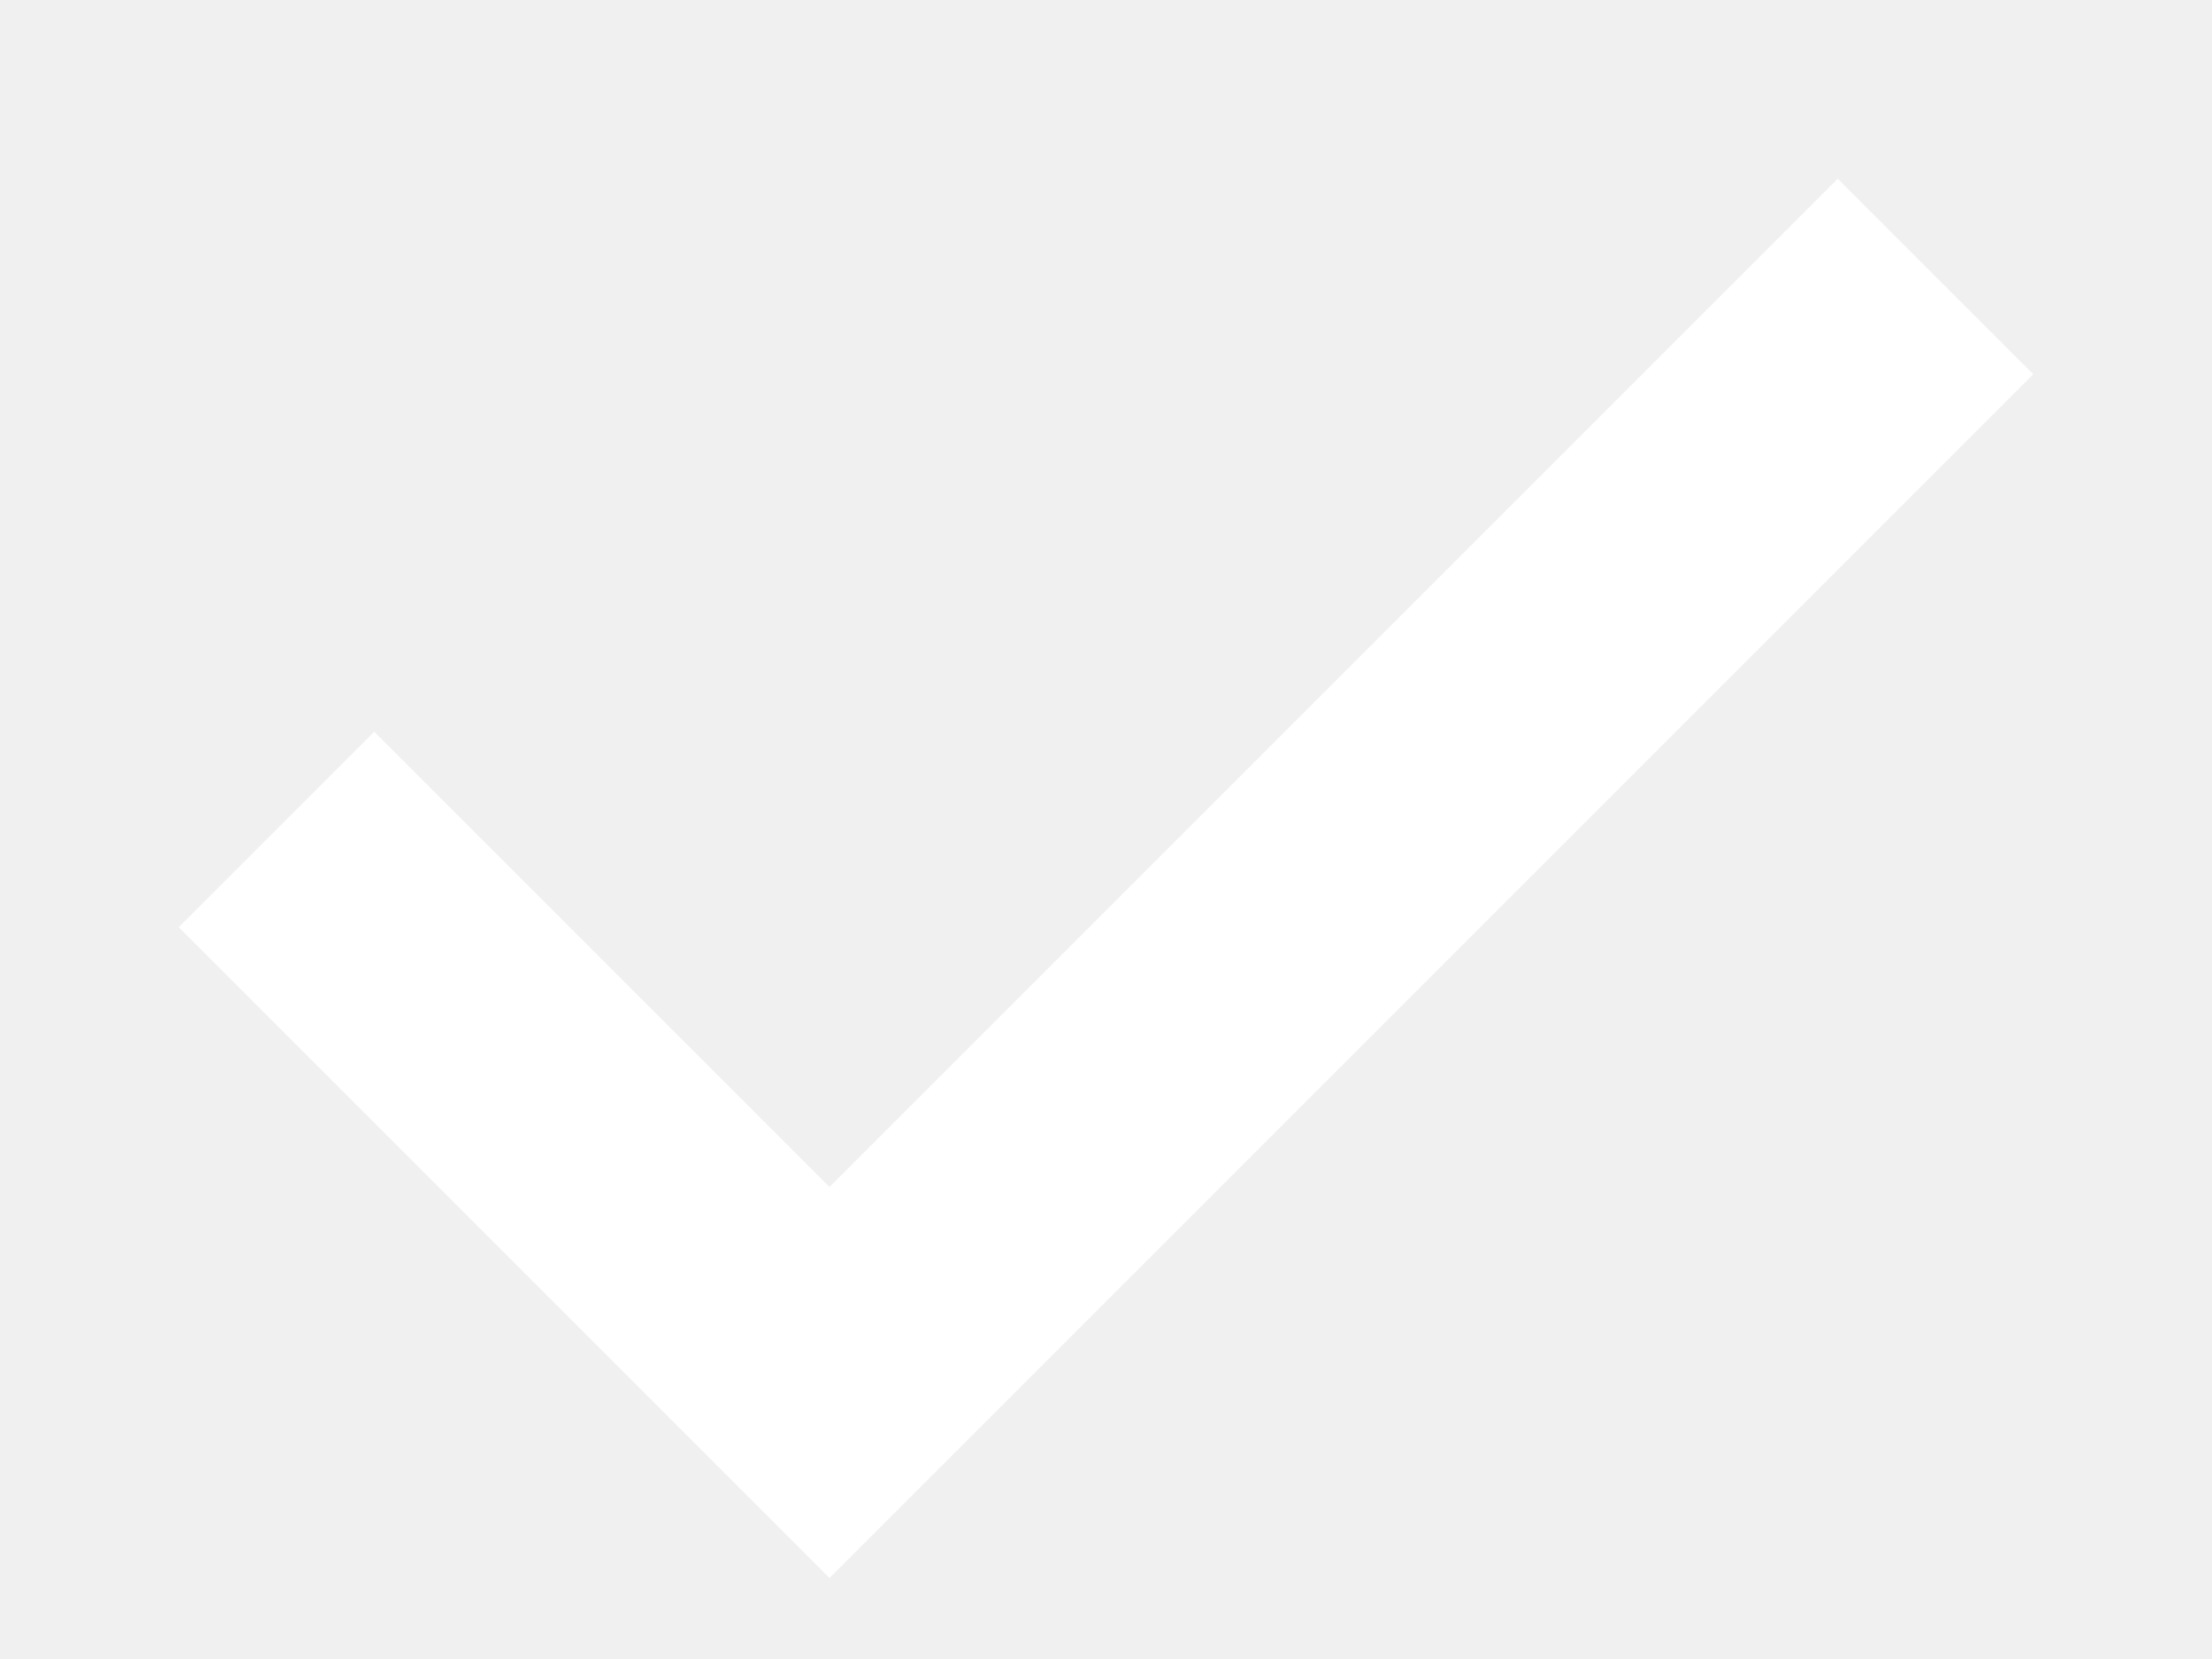
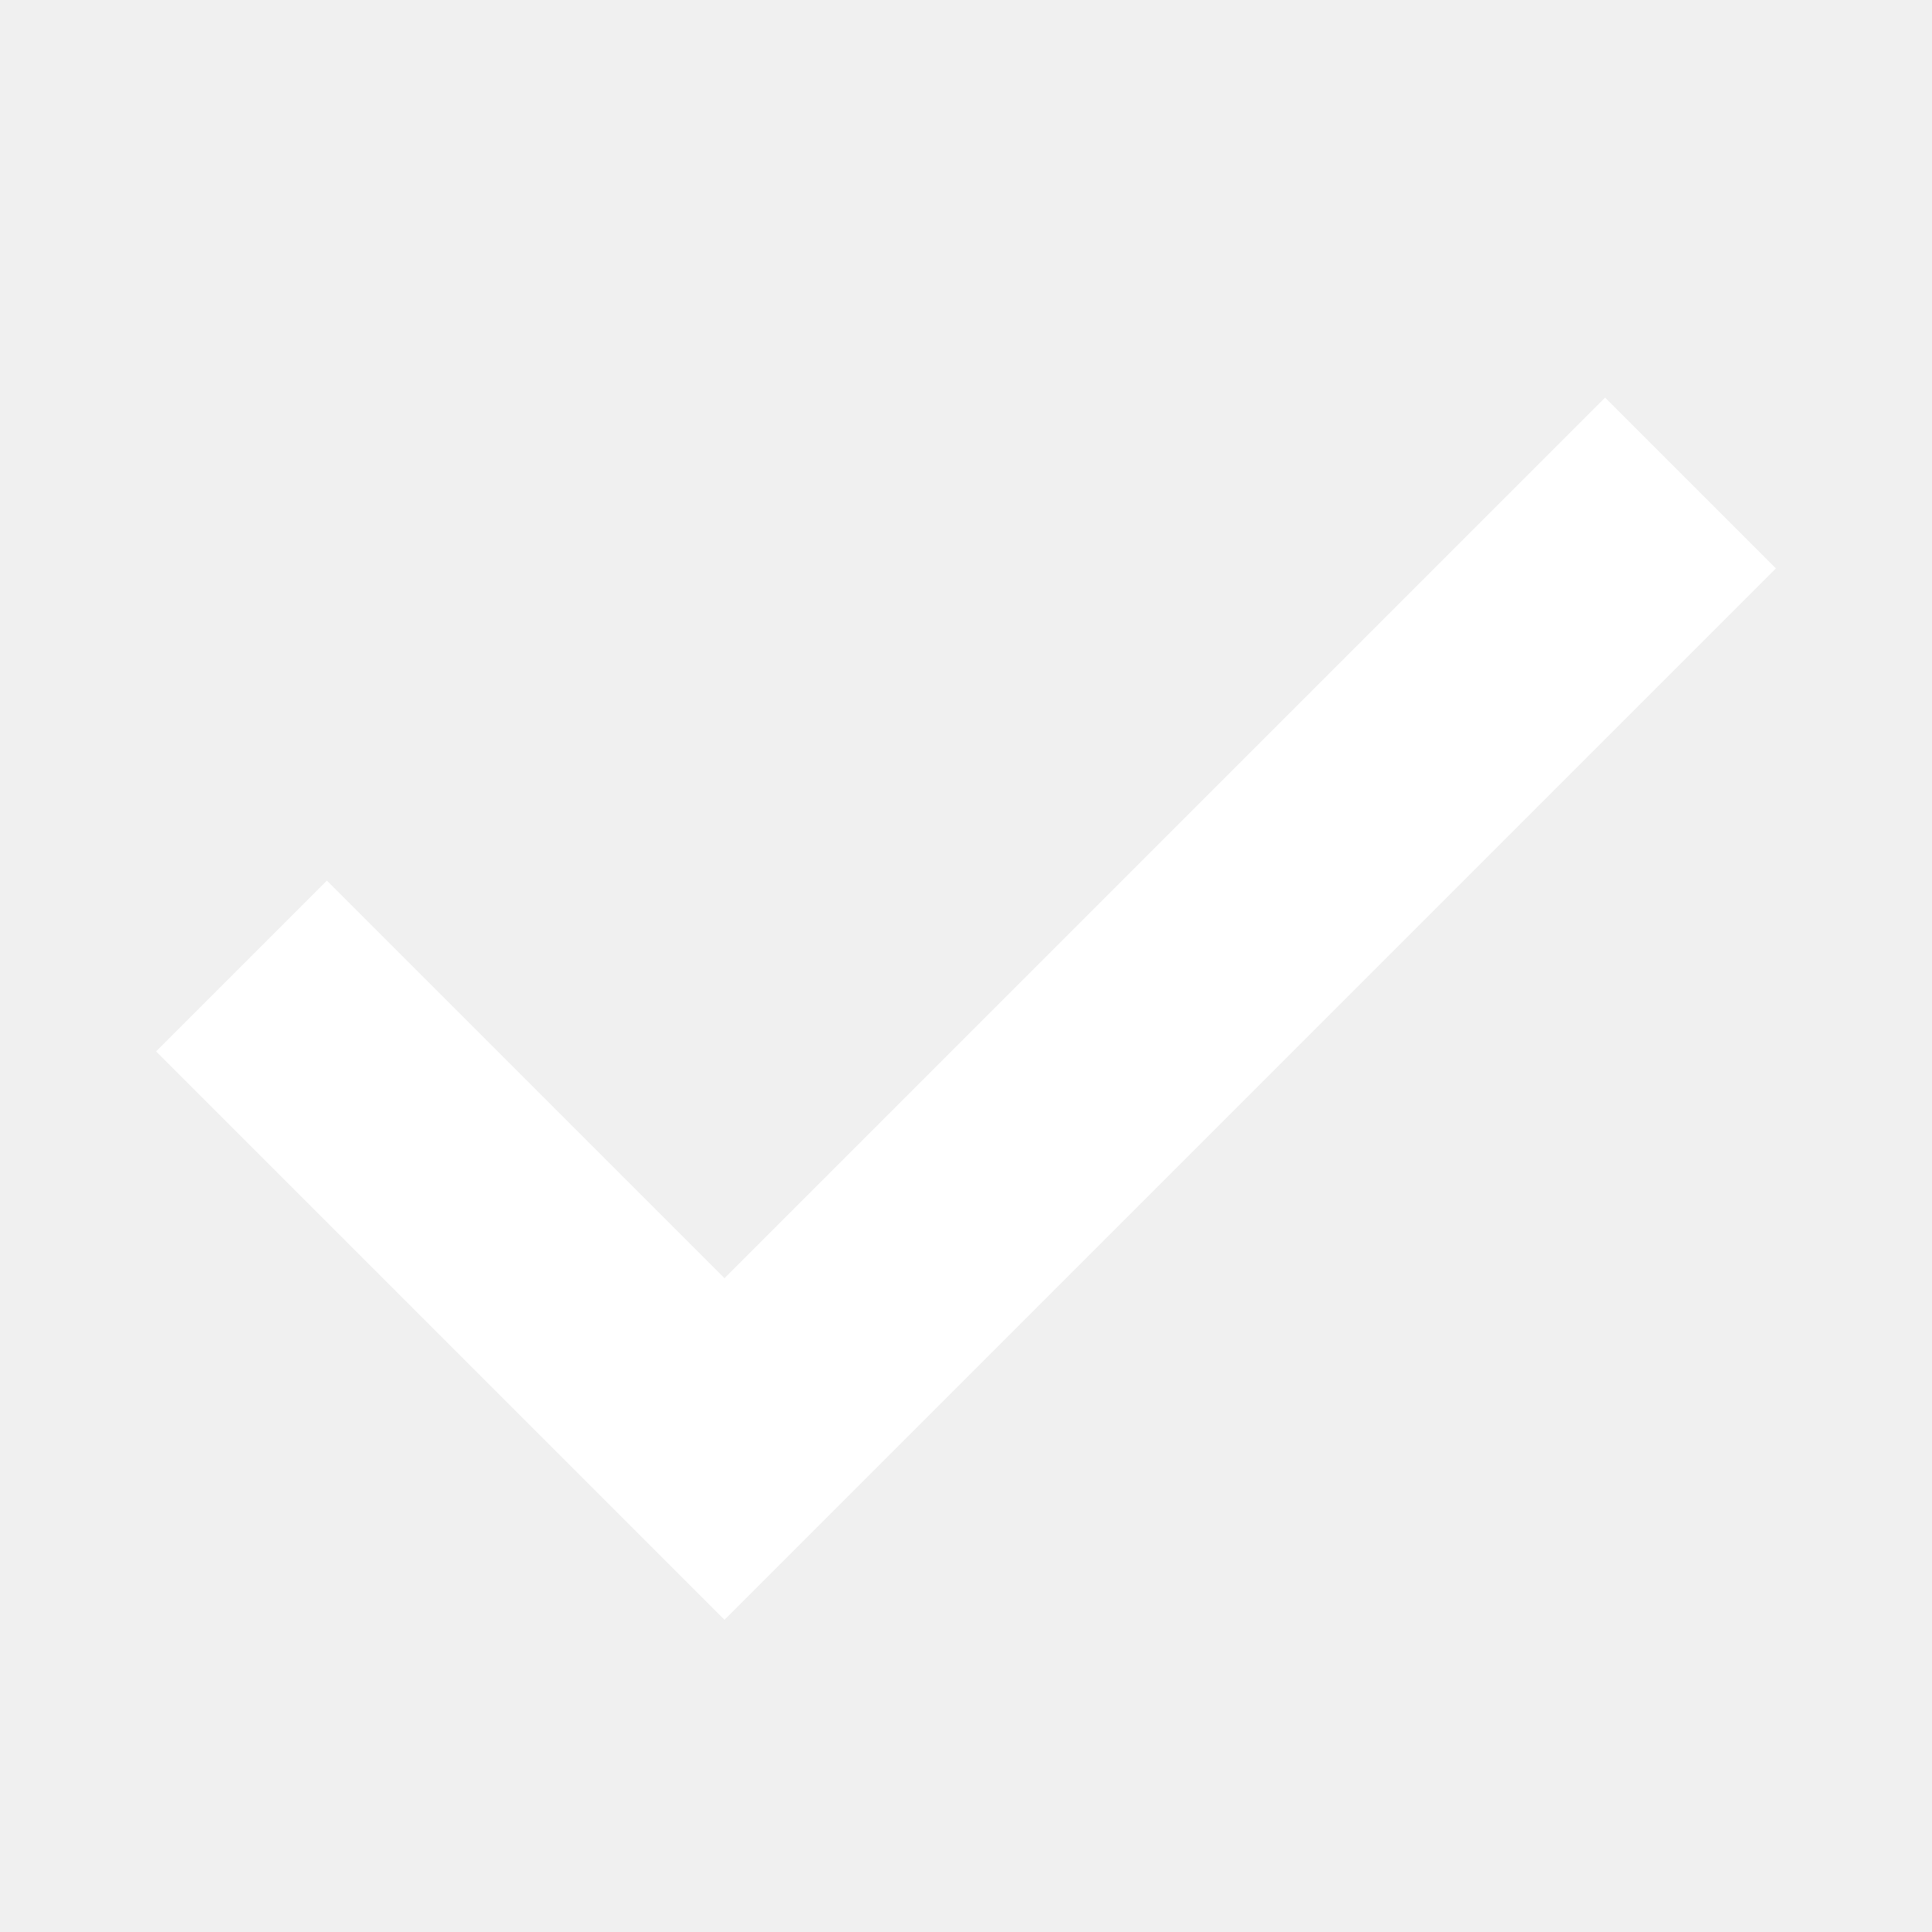
- <svg xmlns="http://www.w3.org/2000/svg" width="8" height="6" viewBox="0 0 8 6" fill="none" stroke="white">
-   <path d="M1 3L3 5L7 1" />
+ <svg xmlns="http://www.w3.org/2000/svg" width="8" height="8" viewBox="0 0 8 8" fill="none" stroke="white">
+   <path d="M1 4L3 6L7 2" stroke="white" />
</svg>
